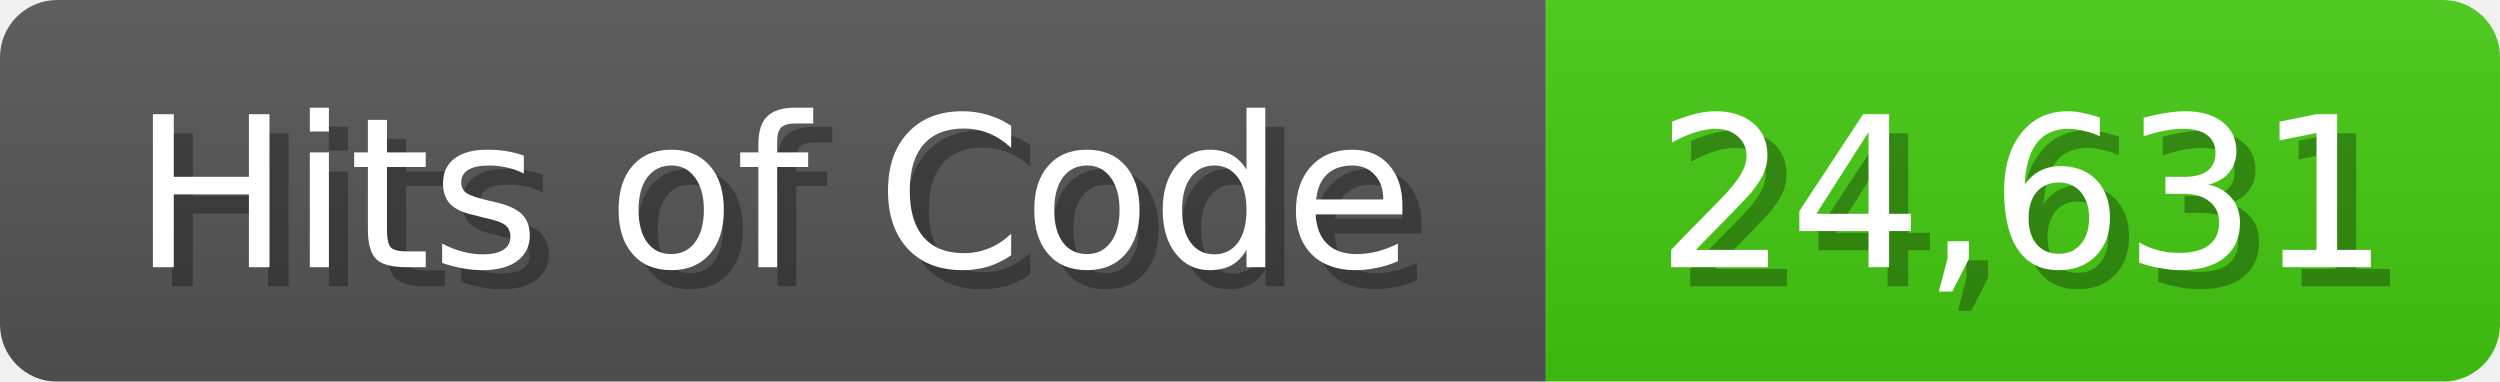
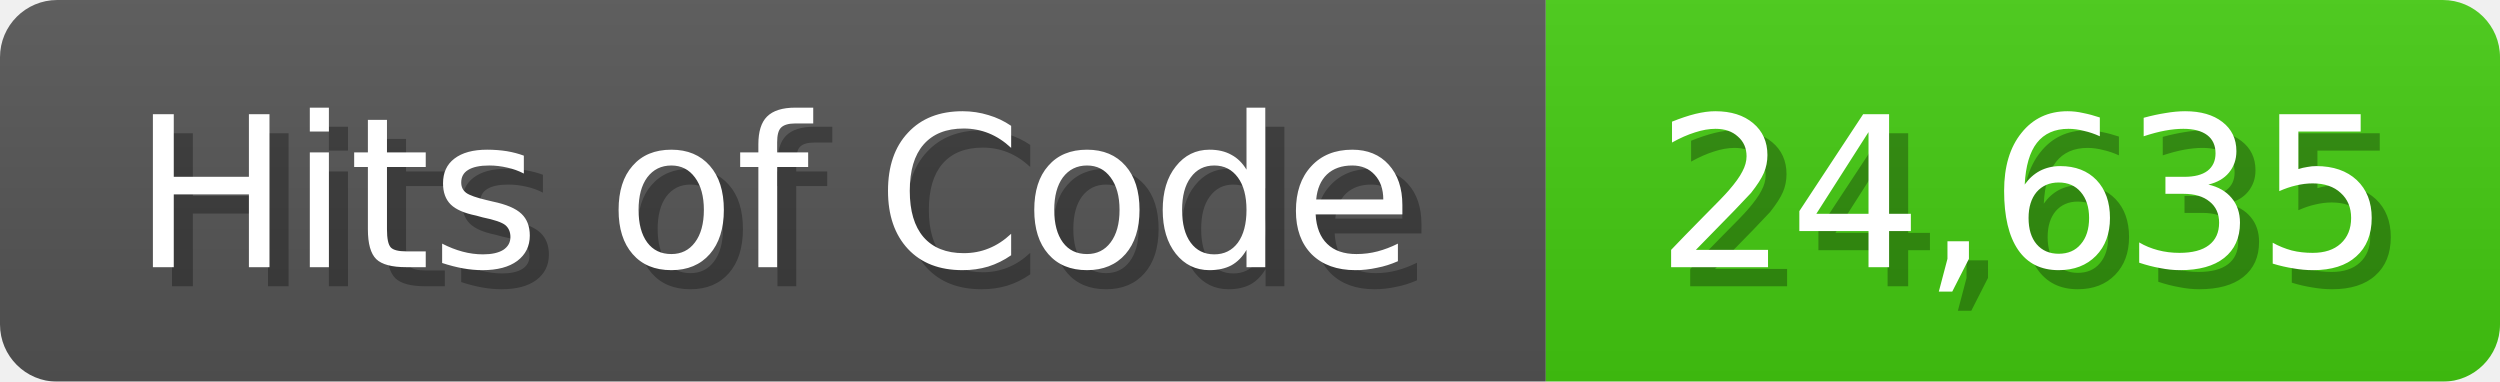
<svg xmlns="http://www.w3.org/2000/svg" width="131" height="20">
  <linearGradient id="b" x2="0" y2="100%">
    <stop offset="0" stop-color="#bbb" stop-opacity=".1" />
    <stop offset="1" stop-opacity=".1" />
  </linearGradient>
  <mask id="anybadge_1">
    <rect width="131" height="20" rx="3" fill="#fff" />
  </mask>
  <g mask="url(#anybadge_1)">
    <path fill="#555" d="M0 0h81v20H0z" />
    <path fill="#4C1" d="M81 0h50v20H81z" />
    <path fill="url(#b)" d="M0 0h131v20H0z" />
  </g>
  <g fill="#fff" text-anchor="middle" font-family="DejaVu Sans,Verdana,Geneva,sans-serif" font-size="11">
    <text x="41.5" y="15" fill="#010101" fill-opacity=".3">Hits of Code</text>
    <text x="40.5" y="14">Hits of Code</text>
  </g>
  <g fill="#fff" text-anchor="middle" font-family="DejaVu Sans,Verdana,Geneva,sans-serif" font-size="11">
-     <text x="107.0" y="15" fill="#010101" fill-opacity=".3">24,631</text>
-     <text x="106.0" y="14">24,631</text>
+     <text x="107.0" y="15" fill="#010101" fill-opacity=".3">24,635</text>
+     <text x="106.0" y="14">24,635</text>
  </g>
</svg>
